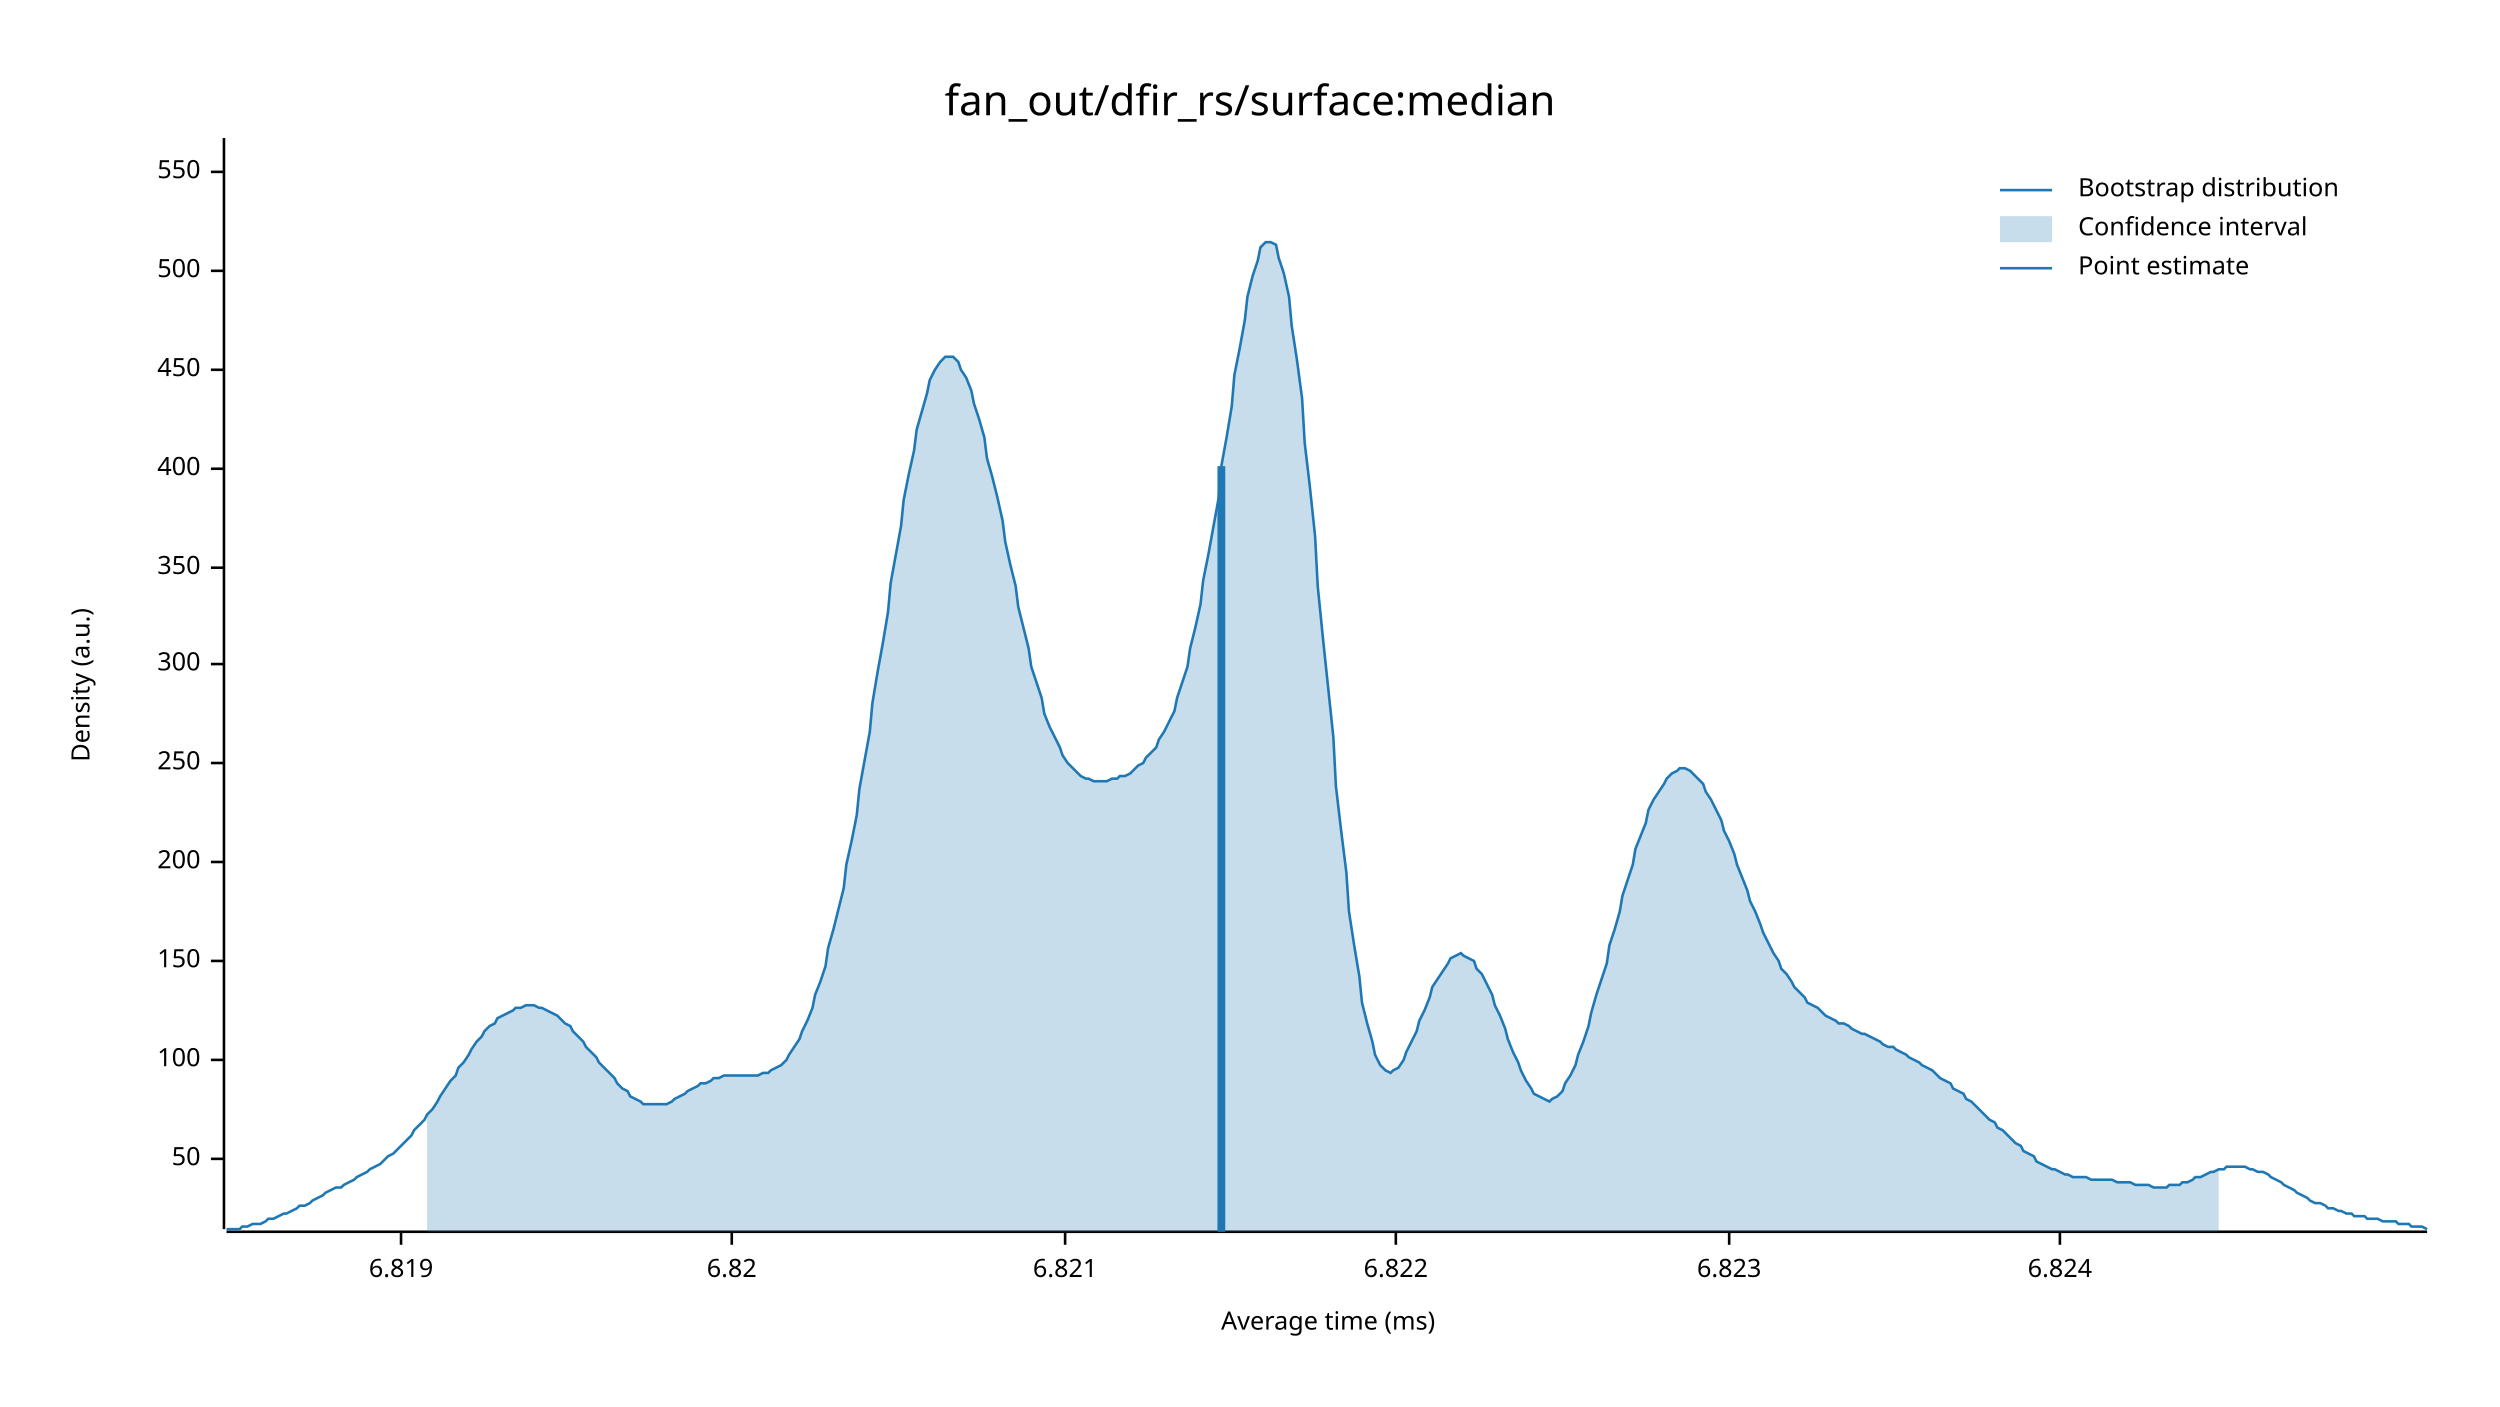
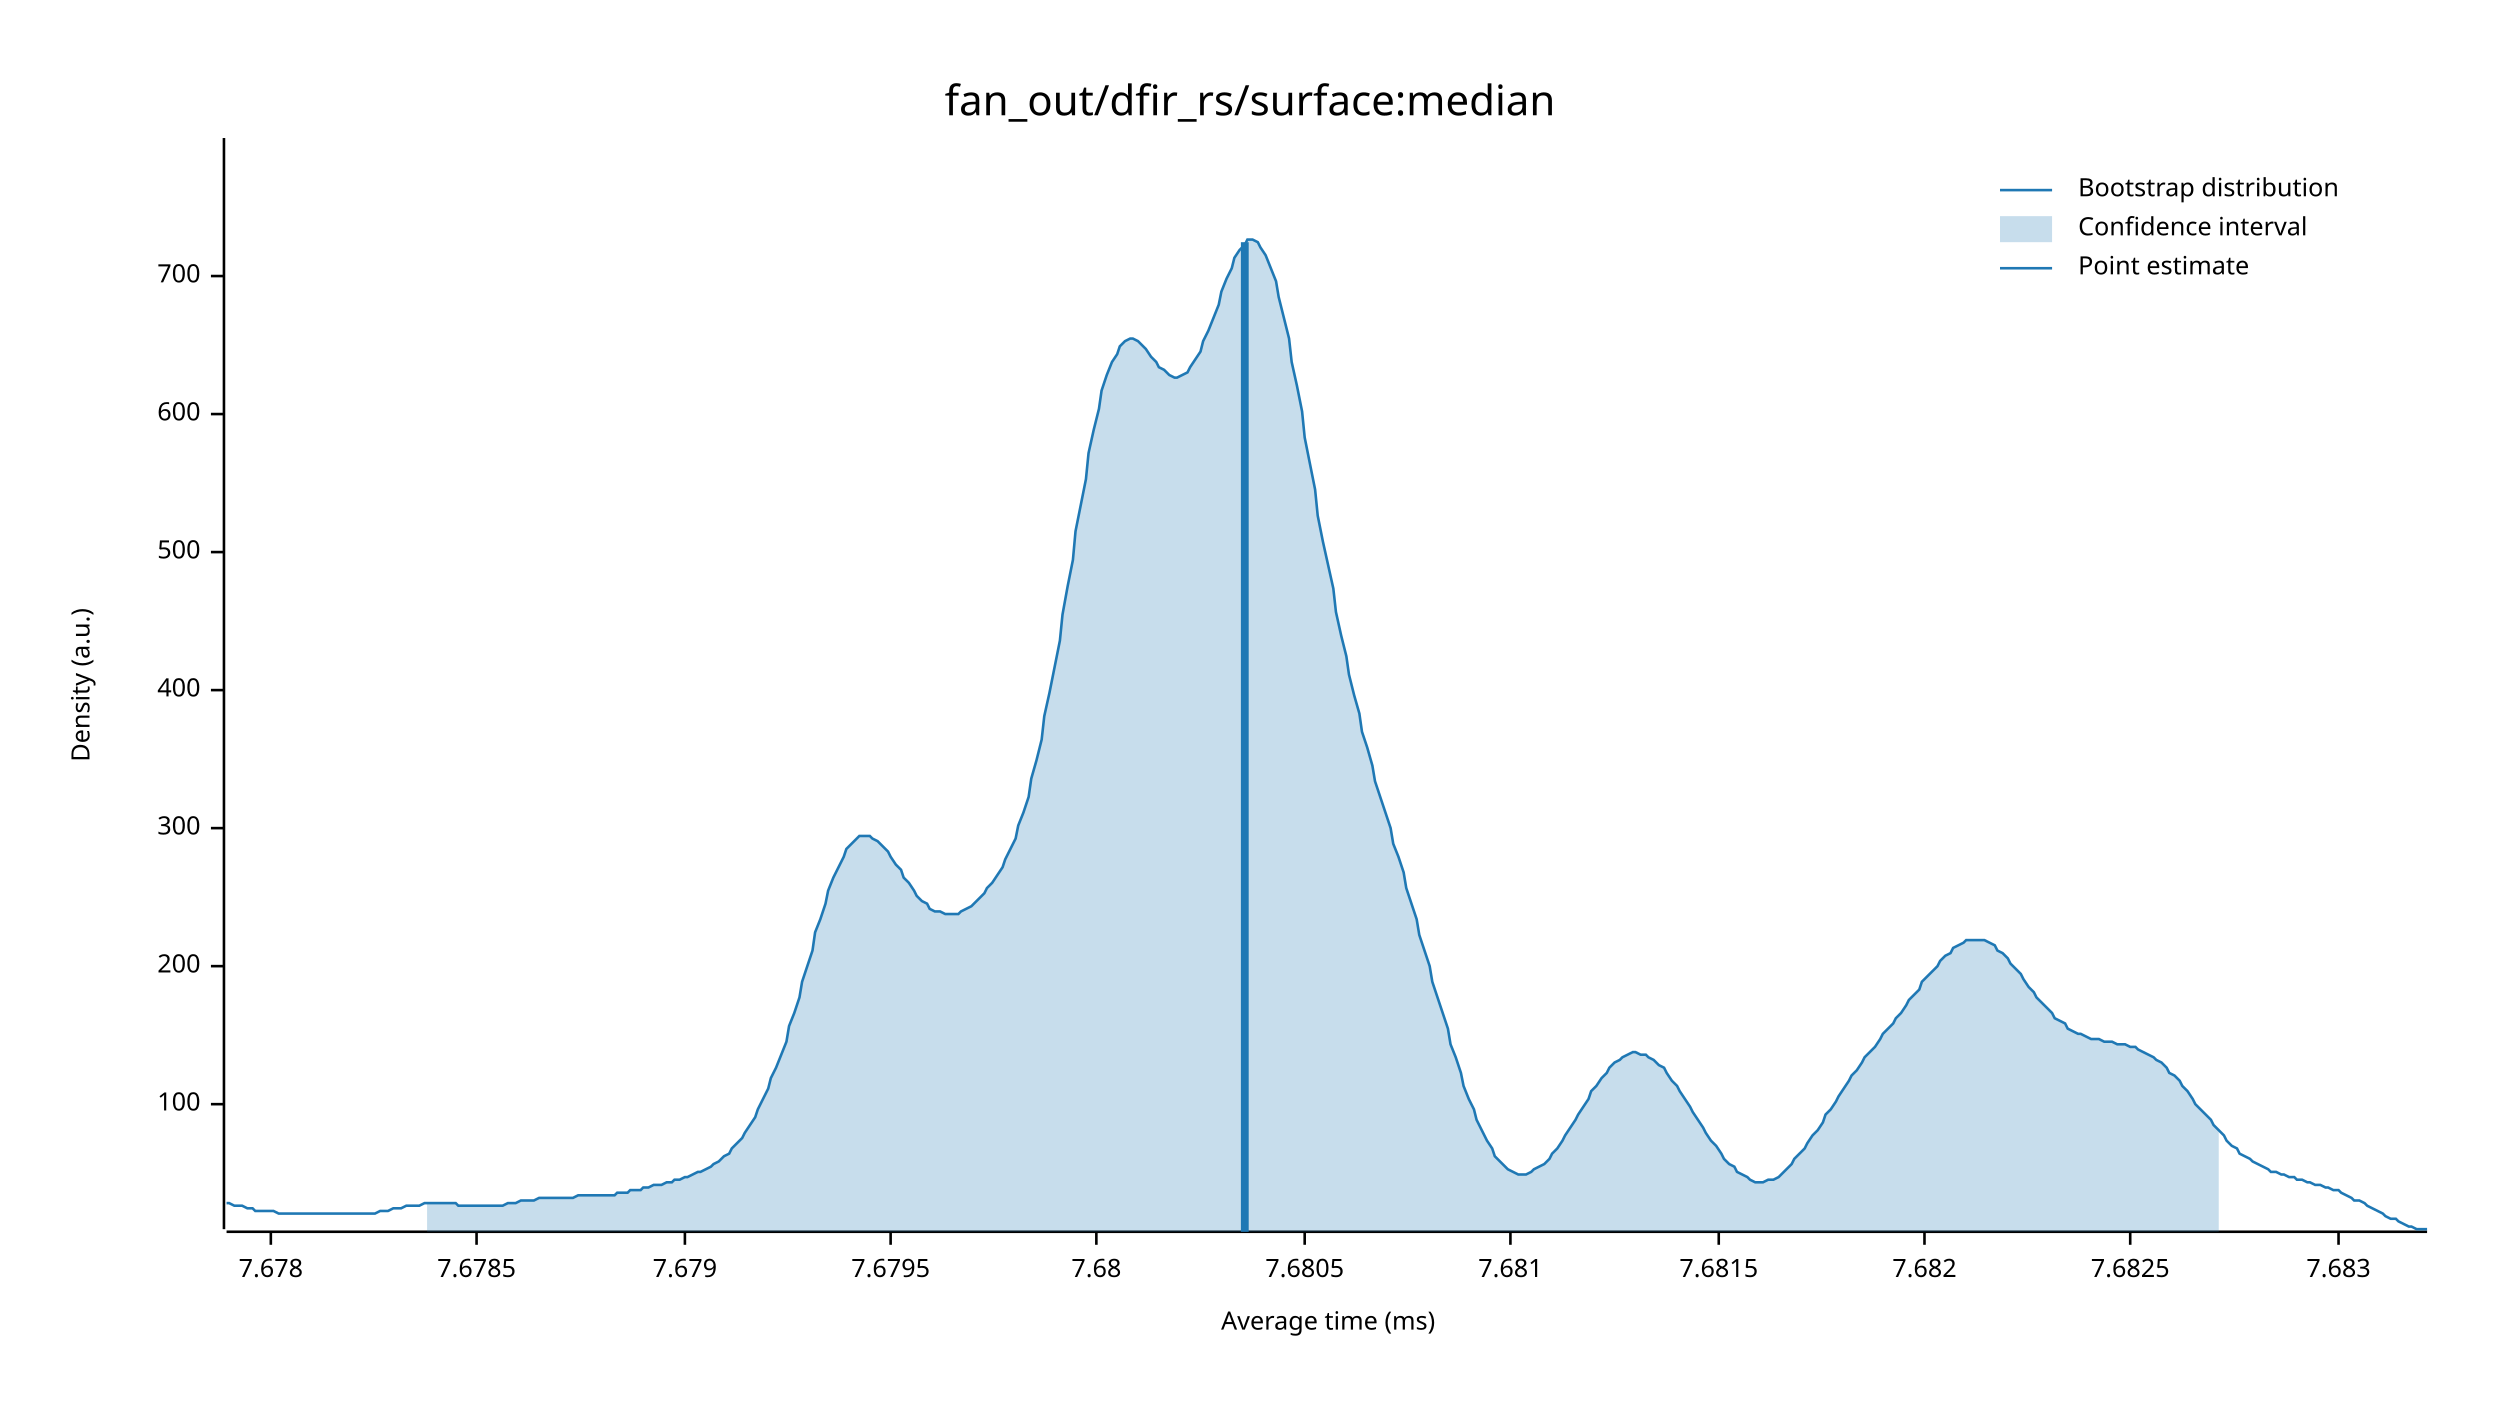
<svg xmlns="http://www.w3.org/2000/svg" width="960" height="540" viewBox="0 0 960 540">
  <text x="480" y="32" dy="0.76em" text-anchor="middle" font-family="sans-serif" font-size="16.129" opacity="1" fill="#000000">
fan_out/dfir_rs/surface:median
</text>
  <text x="27" y="263" dy="0.76em" text-anchor="middle" font-family="sans-serif" font-size="9.677" opacity="1" fill="#000000" transform="rotate(270, 27, 263)">
Density (a.u.)
</text>
  <text x="510" y="513" dy="-0.5ex" text-anchor="middle" font-family="sans-serif" font-size="9.677" opacity="1" fill="#000000">
Average time (ms)
</text>
  <polyline fill="none" opacity="1" stroke="#000000" stroke-width="1" points="86,53 86,472 " />
-   <text x="77" y="445" dy="0.5ex" text-anchor="end" font-family="sans-serif" font-size="9.677" opacity="1" fill="#000000">
- 50
- </text>
-   <polyline fill="none" opacity="1" stroke="#000000" stroke-width="1" points="81,445 86,445 " />
-   <text x="77" y="407" dy="0.5ex" text-anchor="end" font-family="sans-serif" font-size="9.677" opacity="1" fill="#000000">
+   <text x="77" y="424" dy="0.5ex" text-anchor="end" font-family="sans-serif" font-size="9.677" opacity="1" fill="#000000">
100
</text>
-   <polyline fill="none" opacity="1" stroke="#000000" stroke-width="1" points="81,407 86,407 " />
-   <text x="77" y="369" dy="0.5ex" text-anchor="end" font-family="sans-serif" font-size="9.677" opacity="1" fill="#000000">
- 150
- </text>
-   <polyline fill="none" opacity="1" stroke="#000000" stroke-width="1" points="81,369 86,369 " />
-   <text x="77" y="331" dy="0.5ex" text-anchor="end" font-family="sans-serif" font-size="9.677" opacity="1" fill="#000000">
+   <polyline fill="none" opacity="1" stroke="#000000" stroke-width="1" points="81,424 86,424 " />
+   <text x="77" y="371" dy="0.5ex" text-anchor="end" font-family="sans-serif" font-size="9.677" opacity="1" fill="#000000">
200
</text>
-   <polyline fill="none" opacity="1" stroke="#000000" stroke-width="1" points="81,331 86,331 " />
-   <text x="77" y="293" dy="0.5ex" text-anchor="end" font-family="sans-serif" font-size="9.677" opacity="1" fill="#000000">
- 250
- </text>
-   <polyline fill="none" opacity="1" stroke="#000000" stroke-width="1" points="81,293 86,293 " />
-   <text x="77" y="255" dy="0.5ex" text-anchor="end" font-family="sans-serif" font-size="9.677" opacity="1" fill="#000000">
+   <polyline fill="none" opacity="1" stroke="#000000" stroke-width="1" points="81,371 86,371 " />
+   <text x="77" y="318" dy="0.5ex" text-anchor="end" font-family="sans-serif" font-size="9.677" opacity="1" fill="#000000">
300
</text>
-   <polyline fill="none" opacity="1" stroke="#000000" stroke-width="1" points="81,255 86,255 " />
-   <text x="77" y="218" dy="0.5ex" text-anchor="end" font-family="sans-serif" font-size="9.677" opacity="1" fill="#000000">
- 350
- </text>
-   <polyline fill="none" opacity="1" stroke="#000000" stroke-width="1" points="81,218 86,218 " />
-   <text x="77" y="180" dy="0.5ex" text-anchor="end" font-family="sans-serif" font-size="9.677" opacity="1" fill="#000000">
+   <polyline fill="none" opacity="1" stroke="#000000" stroke-width="1" points="81,318 86,318 " />
+   <text x="77" y="265" dy="0.5ex" text-anchor="end" font-family="sans-serif" font-size="9.677" opacity="1" fill="#000000">
400
</text>
-   <polyline fill="none" opacity="1" stroke="#000000" stroke-width="1" points="81,180 86,180 " />
-   <text x="77" y="142" dy="0.5ex" text-anchor="end" font-family="sans-serif" font-size="9.677" opacity="1" fill="#000000">
- 450
- </text>
-   <polyline fill="none" opacity="1" stroke="#000000" stroke-width="1" points="81,142 86,142 " />
-   <text x="77" y="104" dy="0.5ex" text-anchor="end" font-family="sans-serif" font-size="9.677" opacity="1" fill="#000000">
+   <polyline fill="none" opacity="1" stroke="#000000" stroke-width="1" points="81,265 86,265 " />
+   <text x="77" y="212" dy="0.5ex" text-anchor="end" font-family="sans-serif" font-size="9.677" opacity="1" fill="#000000">
500
</text>
-   <polyline fill="none" opacity="1" stroke="#000000" stroke-width="1" points="81,104 86,104 " />
-   <text x="77" y="66" dy="0.5ex" text-anchor="end" font-family="sans-serif" font-size="9.677" opacity="1" fill="#000000">
- 550
+   <polyline fill="none" opacity="1" stroke="#000000" stroke-width="1" points="81,212 86,212 " />
+   <text x="77" y="159" dy="0.5ex" text-anchor="end" font-family="sans-serif" font-size="9.677" opacity="1" fill="#000000">
+ 600
</text>
-   <polyline fill="none" opacity="1" stroke="#000000" stroke-width="1" points="81,66 86,66 " />
+   <polyline fill="none" opacity="1" stroke="#000000" stroke-width="1" points="81,159 86,159 " />
+   <text x="77" y="106" dy="0.5ex" text-anchor="end" font-family="sans-serif" font-size="9.677" opacity="1" fill="#000000">
+ 700
+ </text>
+   <polyline fill="none" opacity="1" stroke="#000000" stroke-width="1" points="81,106 86,106 " />
  <polyline fill="none" opacity="1" stroke="#000000" stroke-width="1" points="87,473 932,473 " />
-   <text x="154" y="483" dy="0.76em" text-anchor="middle" font-family="sans-serif" font-size="9.677" opacity="1" fill="#000000">
- 6.819
+   <text x="104" y="483" dy="0.76em" text-anchor="middle" font-family="sans-serif" font-size="9.677" opacity="1" fill="#000000">
+ 7.678
</text>
-   <polyline fill="none" opacity="1" stroke="#000000" stroke-width="1" points="154,473 154,478 " />
-   <text x="281" y="483" dy="0.76em" text-anchor="middle" font-family="sans-serif" font-size="9.677" opacity="1" fill="#000000">
- 6.82
+   <polyline fill="none" opacity="1" stroke="#000000" stroke-width="1" points="104,473 104,478 " />
+   <text x="183" y="483" dy="0.76em" text-anchor="middle" font-family="sans-serif" font-size="9.677" opacity="1" fill="#000000">
+ 7.6785
</text>
-   <polyline fill="none" opacity="1" stroke="#000000" stroke-width="1" points="281,473 281,478 " />
-   <text x="409" y="483" dy="0.76em" text-anchor="middle" font-family="sans-serif" font-size="9.677" opacity="1" fill="#000000">
- 6.821
+   <polyline fill="none" opacity="1" stroke="#000000" stroke-width="1" points="183,473 183,478 " />
+   <text x="263" y="483" dy="0.76em" text-anchor="middle" font-family="sans-serif" font-size="9.677" opacity="1" fill="#000000">
+ 7.679
</text>
-   <polyline fill="none" opacity="1" stroke="#000000" stroke-width="1" points="409,473 409,478 " />
-   <text x="536" y="483" dy="0.76em" text-anchor="middle" font-family="sans-serif" font-size="9.677" opacity="1" fill="#000000">
- 6.822
+   <polyline fill="none" opacity="1" stroke="#000000" stroke-width="1" points="263,473 263,478 " />
+   <text x="342" y="483" dy="0.76em" text-anchor="middle" font-family="sans-serif" font-size="9.677" opacity="1" fill="#000000">
+ 7.6795
</text>
-   <polyline fill="none" opacity="1" stroke="#000000" stroke-width="1" points="536,473 536,478 " />
-   <text x="664" y="483" dy="0.76em" text-anchor="middle" font-family="sans-serif" font-size="9.677" opacity="1" fill="#000000">
- 6.823
+   <polyline fill="none" opacity="1" stroke="#000000" stroke-width="1" points="342,473 342,478 " />
+   <text x="421" y="483" dy="0.76em" text-anchor="middle" font-family="sans-serif" font-size="9.677" opacity="1" fill="#000000">
+ 7.68
</text>
-   <polyline fill="none" opacity="1" stroke="#000000" stroke-width="1" points="664,473 664,478 " />
-   <text x="791" y="483" dy="0.76em" text-anchor="middle" font-family="sans-serif" font-size="9.677" opacity="1" fill="#000000">
- 6.824
+   <polyline fill="none" opacity="1" stroke="#000000" stroke-width="1" points="421,473 421,478 " />
+   <text x="501" y="483" dy="0.76em" text-anchor="middle" font-family="sans-serif" font-size="9.677" opacity="1" fill="#000000">
+ 7.6805
</text>
-   <polyline fill="none" opacity="1" stroke="#000000" stroke-width="1" points="791,473 791,478 " />
-   <polyline fill="none" opacity="1" stroke="#1F78B4" stroke-width="1" points="87,472 88,472 90,472 92,472 93,471 95,471 97,470 98,470 100,470 102,469 103,468 105,468 107,467 109,466 110,466 112,465 114,464 115,463 117,463 119,462 120,461 122,460 124,459 125,458 127,457 129,456 131,456 132,455 134,454 136,453 137,452 139,451 141,450 142,449 144,448 146,447 147,446 149,444 151,443 153,441 154,440 156,438 158,436 159,434 161,432 163,430 164,428 166,426 168,423 169,421 171,418 173,415 175,413 176,410 178,408 180,405 181,403 183,400 185,398 186,396 188,394 190,393 191,391 193,390 195,389 197,388 198,387 200,387 202,386 203,386 205,386 207,387 208,387 210,388 212,389 214,390 215,391 217,393 219,394 220,396 222,398 224,400 225,402 227,404 229,406 230,408 232,410 234,412 236,414 237,416 239,418 241,419 242,421 244,422 246,423 247,424 249,424 251,424 252,424 254,424 256,424 258,423 259,422 261,421 263,420 264,419 266,418 268,417 269,416 271,416 273,415 274,414 276,414 278,413 280,413 281,413 283,413 285,413 286,413 288,413 290,413 291,413 293,412 295,412 296,411 298,410 300,409 302,407 303,405 305,402 307,399 308,396 310,392 312,387 313,382 315,377 317,371 318,364 320,357 322,349 324,341 325,332 327,323 329,313 330,303 332,292 334,281 335,270 337,258 339,247 341,235 342,224 344,213 346,202 347,192 349,182 351,173 352,165 354,158 356,151 357,146 359,142 361,139 363,137 364,137 366,137 368,139 369,142 371,145 373,150 374,155 376,161 378,168 379,176 381,183 383,191 385,200 386,208 388,217 390,225 391,233 393,241 395,249 396,256 398,262 400,268 401,274 403,279 405,283 407,287 408,290 410,293 412,295 413,296 415,298 417,299 418,299 420,300 422,300 423,300 425,300 427,299 429,299 430,298 432,298 434,297 435,296 437,294 439,293 440,291 442,289 444,287 445,284 447,281 449,277 451,273 452,268 454,262 456,256 457,249 459,241 461,232 462,223 464,213 466,202 468,191 469,179 471,168 473,156 474,144 476,134 478,123 479,114 481,106 483,100 484,95 486,93 488,93 490,94 491,99 493,105 495,114 496,125 498,138 500,153 501,170 503,187 505,206 506,225 508,245 510,264 512,283 513,302 515,319 517,335 518,350 520,363 522,375 523,385 525,393 527,400 528,405 530,409 532,411 534,412 535,411 537,410 539,407 540,404 542,400 544,396 545,392 547,388 549,383 550,379 552,376 554,373 556,370 557,368 559,367 561,366 562,367 564,368 566,369 567,372 569,374 571,378 573,382 574,386 576,390 578,395 579,399 581,404 583,408 584,411 586,415 588,418 589,420 591,421 593,422 595,423 596,422 598,421 600,419 601,416 603,413 605,409 606,405 608,400 610,394 611,389 613,382 615,376 617,370 618,363 620,357 622,350 623,344 625,338 627,332 628,326 630,321 632,316 633,311 635,307 637,304 639,301 640,299 642,297 644,296 645,295 647,295 649,296 650,297 652,299 654,301 655,304 657,307 659,311 661,315 662,319 664,323 666,328 667,332 669,337 671,342 672,346 674,350 676,355 677,358 679,362 681,366 683,369 684,372 686,374 688,377 689,379 691,381 693,383 694,385 696,386 698,387 700,389 701,390 703,391 705,392 706,393 708,393 710,394 711,395 713,396 715,397 716,397 718,398 720,399 722,400 723,401 725,402 727,402 728,403 730,404 732,405 733,406 735,407 737,408 738,409 740,410 742,411 744,413 745,414 747,415 749,416 750,418 752,419 754,420 755,422 757,423 759,425 760,426 762,428 764,430 766,431 767,433 769,434 771,436 772,437 774,439 776,440 777,442 779,443 781,444 782,446 784,447 786,448 788,449 789,449 791,450 793,451 794,451 796,452 798,452 799,452 801,452 803,453 804,453 806,453 808,453 810,453 811,453 813,454 815,454 816,454 818,454 820,455 821,455 823,455 825,455 827,456 828,456 830,456 832,456 833,455 835,455 837,455 838,454 840,454 842,453 843,452 845,452 847,451 849,450 850,450 852,449 854,449 855,448 857,448 859,448 860,448 862,448 864,449 865,449 867,450 869,450 871,451 872,452 874,453 876,454 877,455 879,456 881,457 882,458 884,459 886,460 887,461 889,462 891,462 893,463 894,464 896,464 898,465 899,465 901,466 903,466 904,467 906,467 908,467 909,468 911,468 913,468 915,469 916,469 918,469 920,469 921,470 923,470 925,470 926,471 928,471 930,471 932,472 " />
-   <polygon opacity="0.25" fill="#1F78B4" points="164,428 166,426 168,423 169,421 171,418 173,415 175,413 176,410 178,408 180,405 181,403 183,400 185,398 186,396 188,394 190,393 191,391 193,390 195,389 197,388 198,387 200,387 202,386 203,386 205,386 207,387 208,387 210,388 212,389 214,390 215,391 217,393 219,394 220,396 222,398 224,400 225,402 227,404 229,406 230,408 232,410 234,412 236,414 237,416 239,418 241,419 242,421 244,422 246,423 247,424 249,424 251,424 252,424 254,424 256,424 258,423 259,422 261,421 263,420 264,419 266,418 268,417 269,416 271,416 273,415 274,414 276,414 278,413 280,413 281,413 283,413 285,413 286,413 288,413 290,413 291,413 293,412 295,412 296,411 298,410 300,409 302,407 303,405 305,402 307,399 308,396 310,392 312,387 313,382 315,377 317,371 318,364 320,357 322,349 324,341 325,332 327,323 329,313 330,303 332,292 334,281 335,270 337,258 339,247 341,235 342,224 344,213 346,202 347,192 349,182 351,173 352,165 354,158 356,151 357,146 359,142 361,139 363,137 364,137 366,137 368,139 369,142 371,145 373,150 374,155 376,161 378,168 379,176 381,183 383,191 385,200 386,208 388,217 390,225 391,233 393,241 395,249 396,256 398,262 400,268 401,274 403,279 405,283 407,287 408,290 410,293 412,295 413,296 415,298 417,299 418,299 420,300 422,300 423,300 425,300 427,299 429,299 430,298 432,298 434,297 435,296 437,294 439,293 440,291 442,289 444,287 445,284 447,281 449,277 451,273 452,268 454,262 456,256 457,249 459,241 461,232 462,223 464,213 466,202 468,191 469,179 471,168 473,156 474,144 476,134 478,123 479,114 481,106 483,100 484,95 486,93 488,93 490,94 491,99 493,105 495,114 496,125 498,138 500,153 501,170 503,187 505,206 506,225 508,245 510,264 512,283 513,302 515,319 517,335 518,350 520,363 522,375 523,385 525,393 527,400 528,405 530,409 532,411 534,412 535,411 537,410 539,407 540,404 542,400 544,396 545,392 547,388 549,383 550,379 552,376 554,373 556,370 557,368 559,367 561,366 562,367 564,368 566,369 567,372 569,374 571,378 573,382 574,386 576,390 578,395 579,399 581,404 583,408 584,411 586,415 588,418 589,420 591,421 593,422 595,423 596,422 598,421 600,419 601,416 603,413 605,409 606,405 608,400 610,394 611,389 613,382 615,376 617,370 618,363 620,357 622,350 623,344 625,338 627,332 628,326 630,321 632,316 633,311 635,307 637,304 639,301 640,299 642,297 644,296 645,295 647,295 649,296 650,297 652,299 654,301 655,304 657,307 659,311 661,315 662,319 664,323 666,328 667,332 669,337 671,342 672,346 674,350 676,355 677,358 679,362 681,366 683,369 684,372 686,374 688,377 689,379 691,381 693,383 694,385 696,386 698,387 700,389 701,390 703,391 705,392 706,393 708,393 710,394 711,395 713,396 715,397 716,397 718,398 720,399 722,400 723,401 725,402 727,402 728,403 730,404 732,405 733,406 735,407 737,408 738,409 740,410 742,411 744,413 745,414 747,415 749,416 750,418 752,419 754,420 755,422 757,423 759,425 760,426 762,428 764,430 766,431 767,433 769,434 771,436 772,437 774,439 776,440 777,442 779,443 781,444 782,446 784,447 786,448 788,449 789,449 791,450 793,451 794,451 796,452 798,452 799,452 801,452 803,453 804,453 806,453 808,453 810,453 811,453 813,454 815,454 816,454 818,454 820,455 821,455 823,455 825,455 827,456 828,456 830,456 832,456 833,455 835,455 837,455 838,454 840,454 842,453 843,452 845,452 847,451 849,450 850,450 852,449 852,473 164,473 " />
-   <polyline fill="none" opacity="1" stroke="#1F78B4" stroke-width="3" points="469,473 469,179 " />
+   <polyline fill="none" opacity="1" stroke="#000000" stroke-width="1" points="501,473 501,478 " />
+   <text x="580" y="483" dy="0.76em" text-anchor="middle" font-family="sans-serif" font-size="9.677" opacity="1" fill="#000000">
+ 7.681
+ </text>
+   <polyline fill="none" opacity="1" stroke="#000000" stroke-width="1" points="580,473 580,478 " />
+   <text x="660" y="483" dy="0.76em" text-anchor="middle" font-family="sans-serif" font-size="9.677" opacity="1" fill="#000000">
+ 7.6815
+ </text>
+   <polyline fill="none" opacity="1" stroke="#000000" stroke-width="1" points="660,473 660,478 " />
+   <text x="739" y="483" dy="0.76em" text-anchor="middle" font-family="sans-serif" font-size="9.677" opacity="1" fill="#000000">
+ 7.682
+ </text>
+   <polyline fill="none" opacity="1" stroke="#000000" stroke-width="1" points="739,473 739,478 " />
+   <text x="818" y="483" dy="0.76em" text-anchor="middle" font-family="sans-serif" font-size="9.677" opacity="1" fill="#000000">
+ 7.6825
+ </text>
+   <polyline fill="none" opacity="1" stroke="#000000" stroke-width="1" points="818,473 818,478 " />
+   <text x="898" y="483" dy="0.76em" text-anchor="middle" font-family="sans-serif" font-size="9.677" opacity="1" fill="#000000">
+ 7.683
+ </text>
+   <polyline fill="none" opacity="1" stroke="#000000" stroke-width="1" points="898,473 898,478 " />
+   <polyline fill="none" opacity="1" stroke="#1F78B4" stroke-width="1" points="87,462 88,462 90,463 92,463 93,463 95,464 97,464 98,465 100,465 102,465 103,465 105,465 107,466 109,466 110,466 112,466 114,466 115,466 117,466 119,466 120,466 122,466 124,466 125,466 127,466 129,466 131,466 132,466 134,466 136,466 137,466 139,466 141,466 142,466 144,466 146,465 147,465 149,465 151,464 153,464 154,464 156,463 158,463 159,463 161,463 163,462 164,462 166,462 168,462 169,462 171,462 173,462 175,462 176,463 178,463 180,463 181,463 183,463 185,463 186,463 188,463 190,463 191,463 193,463 195,462 197,462 198,462 200,461 202,461 203,461 205,461 207,460 208,460 210,460 212,460 214,460 215,460 217,460 219,460 220,460 222,459 224,459 225,459 227,459 229,459 230,459 232,459 234,459 236,459 237,458 239,458 241,458 242,457 244,457 246,457 247,456 249,456 251,455 252,455 254,455 256,454 258,454 259,453 261,453 263,452 264,452 266,451 268,450 269,450 271,449 273,448 274,447 276,446 278,444 280,443 281,441 283,439 285,437 286,435 288,432 290,429 291,426 293,422 295,418 296,414 298,410 300,405 302,400 303,394 305,389 307,383 308,377 310,371 312,365 313,358 315,353 317,347 318,342 320,337 322,333 324,329 325,326 327,324 329,322 330,321 332,321 334,321 335,322 337,323 339,325 341,327 342,329 344,332 346,334 347,337 349,339 351,342 352,344 354,346 356,347 357,349 359,350 361,350 363,351 364,351 366,351 368,351 369,350 371,349 373,348 374,347 376,345 378,343 379,341 381,339 383,336 385,333 386,330 388,326 390,322 391,317 393,312 395,306 396,299 398,292 400,284 401,275 403,266 405,256 407,246 408,236 410,225 412,215 413,204 415,194 417,184 418,174 420,165 422,157 423,150 425,144 427,139 429,136 430,133 432,131 434,130 435,130 437,131 439,133 440,134 442,137 444,139 445,141 447,142 449,144 451,145 452,145 454,144 456,143 457,141 459,138 461,135 462,131 464,127 466,122 468,117 469,112 471,107 473,103 474,99 476,96 478,94 479,92 481,92 483,93 484,95 486,98 488,103 490,108 491,114 493,122 495,130 496,139 498,148 500,158 501,168 503,178 505,188 506,198 508,208 510,217 512,226 513,235 515,244 517,252 518,259 520,267 522,274 523,281 525,287 527,294 528,300 530,306 532,312 534,318 535,324 537,329 539,335 540,341 542,347 544,353 545,359 547,365 549,371 550,377 552,383 554,389 556,395 557,401 559,406 561,412 562,417 564,422 566,426 567,430 569,434 571,438 573,441 574,444 576,446 578,448 579,449 581,450 583,451 584,451 586,451 588,450 589,449 591,448 593,447 595,445 596,443 598,441 600,438 601,436 603,433 605,430 606,428 608,425 610,422 611,419 613,417 615,414 617,412 618,410 620,408 622,407 623,406 625,405 627,404 628,404 630,405 632,405 633,406 635,407 637,409 639,410 640,412 642,415 644,417 645,419 647,422 649,425 650,427 652,430 654,433 655,435 657,438 659,440 661,443 662,445 664,447 666,448 667,450 669,451 671,452 672,453 674,454 676,454 677,454 679,453 681,453 683,452 684,451 686,449 688,447 689,445 691,443 693,441 694,439 696,436 698,434 700,431 701,428 703,426 705,423 706,421 708,418 710,415 711,413 713,411 715,408 716,406 718,404 720,402 722,399 723,397 725,395 727,393 728,391 730,389 732,386 733,384 735,382 737,380 738,377 740,375 742,373 744,371 745,369 747,367 749,366 750,364 752,363 754,362 755,361 757,361 759,361 760,361 762,361 764,362 766,363 767,365 769,366 771,368 772,370 774,372 776,374 777,376 779,379 781,381 782,383 784,385 786,387 788,389 789,391 791,392 793,393 794,395 796,396 798,397 799,397 801,398 803,399 804,399 806,399 808,400 810,400 811,400 813,401 815,401 816,401 818,402 820,402 821,403 823,404 825,405 827,406 828,407 830,408 832,410 833,412 835,413 837,415 838,417 840,419 842,422 843,424 845,426 847,428 849,430 850,432 852,434 854,436 855,438 857,440 859,441 860,443 862,444 864,445 865,446 867,447 869,448 871,449 872,450 874,450 876,451 877,451 879,452 881,452 882,453 884,453 886,454 887,454 889,455 891,455 893,456 894,456 896,457 898,457 899,458 901,459 903,460 904,461 906,461 908,462 909,463 911,464 913,465 915,466 916,467 918,468 920,468 921,469 923,470 925,471 926,471 928,472 930,472 932,472 " />
+   <polygon opacity="0.25" fill="#1F78B4" points="164,462 166,462 168,462 169,462 171,462 173,462 175,462 176,463 178,463 180,463 181,463 183,463 185,463 186,463 188,463 190,463 191,463 193,463 195,462 197,462 198,462 200,461 202,461 203,461 205,461 207,460 208,460 210,460 212,460 214,460 215,460 217,460 219,460 220,460 222,459 224,459 225,459 227,459 229,459 230,459 232,459 234,459 236,459 237,458 239,458 241,458 242,457 244,457 246,457 247,456 249,456 251,455 252,455 254,455 256,454 258,454 259,453 261,453 263,452 264,452 266,451 268,450 269,450 271,449 273,448 274,447 276,446 278,444 280,443 281,441 283,439 285,437 286,435 288,432 290,429 291,426 293,422 295,418 296,414 298,410 300,405 302,400 303,394 305,389 307,383 308,377 310,371 312,365 313,358 315,353 317,347 318,342 320,337 322,333 324,329 325,326 327,324 329,322 330,321 332,321 334,321 335,322 337,323 339,325 341,327 342,329 344,332 346,334 347,337 349,339 351,342 352,344 354,346 356,347 357,349 359,350 361,350 363,351 364,351 366,351 368,351 369,350 371,349 373,348 374,347 376,345 378,343 379,341 381,339 383,336 385,333 386,330 388,326 390,322 391,317 393,312 395,306 396,299 398,292 400,284 401,275 403,266 405,256 407,246 408,236 410,225 412,215 413,204 415,194 417,184 418,174 420,165 422,157 423,150 425,144 427,139 429,136 430,133 432,131 434,130 435,130 437,131 439,133 440,134 442,137 444,139 445,141 447,142 449,144 451,145 452,145 454,144 456,143 457,141 459,138 461,135 462,131 464,127 466,122 468,117 469,112 471,107 473,103 474,99 476,96 478,94 479,92 481,92 483,93 484,95 486,98 488,103 490,108 491,114 493,122 495,130 496,139 498,148 500,158 501,168 503,178 505,188 506,198 508,208 510,217 512,226 513,235 515,244 517,252 518,259 520,267 522,274 523,281 525,287 527,294 528,300 530,306 532,312 534,318 535,324 537,329 539,335 540,341 542,347 544,353 545,359 547,365 549,371 550,377 552,383 554,389 556,395 557,401 559,406 561,412 562,417 564,422 566,426 567,430 569,434 571,438 573,441 574,444 576,446 578,448 579,449 581,450 583,451 584,451 586,451 588,450 589,449 591,448 593,447 595,445 596,443 598,441 600,438 601,436 603,433 605,430 606,428 608,425 610,422 611,419 613,417 615,414 617,412 618,410 620,408 622,407 623,406 625,405 627,404 628,404 630,405 632,405 633,406 635,407 637,409 639,410 640,412 642,415 644,417 645,419 647,422 649,425 650,427 652,430 654,433 655,435 657,438 659,440 661,443 662,445 664,447 666,448 667,450 669,451 671,452 672,453 674,454 676,454 677,454 679,453 681,453 683,452 684,451 686,449 688,447 689,445 691,443 693,441 694,439 696,436 698,434 700,431 701,428 703,426 705,423 706,421 708,418 710,415 711,413 713,411 715,408 716,406 718,404 720,402 722,399 723,397 725,395 727,393 728,391 730,389 732,386 733,384 735,382 737,380 738,377 740,375 742,373 744,371 745,369 747,367 749,366 750,364 752,363 754,362 755,361 757,361 759,361 760,361 762,361 764,362 766,363 767,365 769,366 771,368 772,370 774,372 776,374 777,376 779,379 781,381 782,383 784,385 786,387 788,389 789,391 791,392 793,393 794,395 796,396 798,397 799,397 801,398 803,399 804,399 806,399 808,400 810,400 811,400 813,401 815,401 816,401 818,402 820,402 821,403 823,404 825,405 827,406 828,407 830,408 832,410 833,412 835,413 837,415 838,417 840,419 842,422 843,424 845,426 847,428 849,430 850,432 852,434 852,473 164,473 " />
+   <polyline fill="none" opacity="1" stroke="#1F78B4" stroke-width="3" points="478,473 478,93 " />
  <text x="798" y="68" dy="0.76em" text-anchor="start" font-family="sans-serif" font-size="9.677" opacity="1" fill="#000000">
Bootstrap distribution
</text>
  <text x="798" y="83" dy="0.76em" text-anchor="start" font-family="sans-serif" font-size="9.677" opacity="1" fill="#000000">
Confidence interval
</text>
  <text x="798" y="98" dy="0.76em" text-anchor="start" font-family="sans-serif" font-size="9.677" opacity="1" fill="#000000">
Point estimate
</text>
  <polyline fill="none" opacity="1" stroke="#1F78B4" stroke-width="1" points="768,73 788,73 " />
  <rect x="768" y="83" width="20" height="10" opacity="0.25" fill="#1F78B4" stroke="none" />
  <polyline fill="none" opacity="1" stroke="#1F78B4" stroke-width="1" points="768,103 788,103 " />
</svg>
